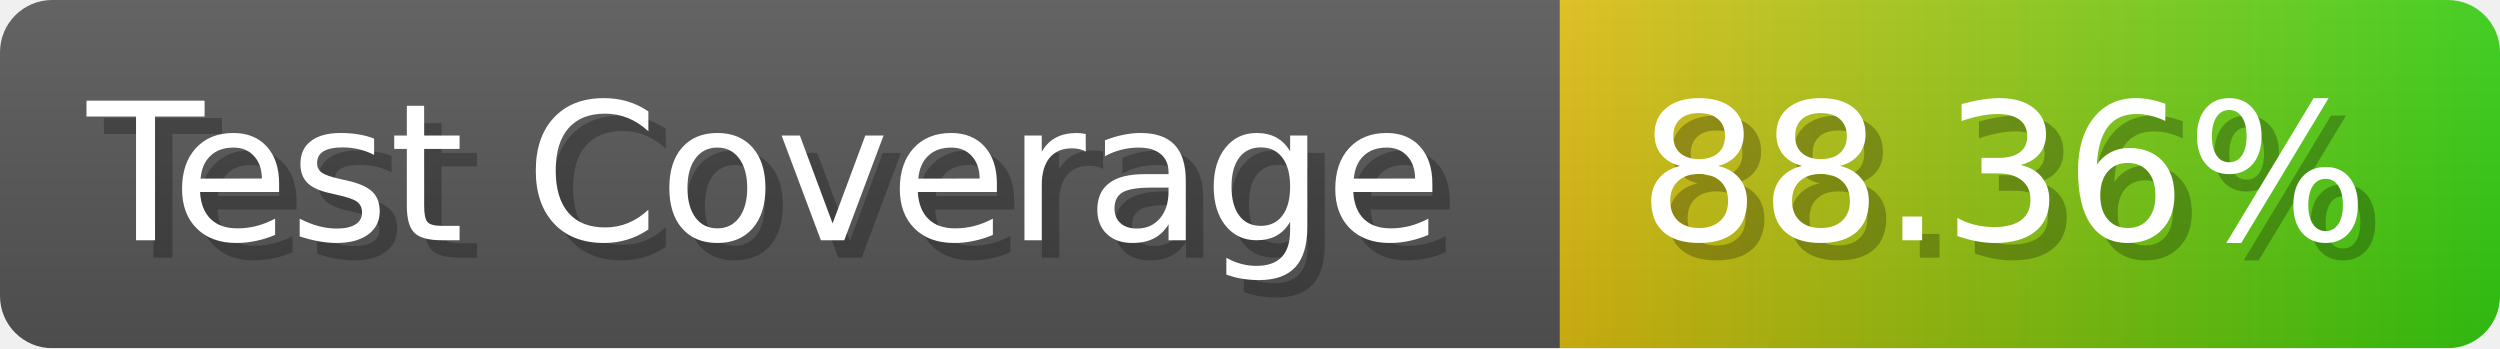
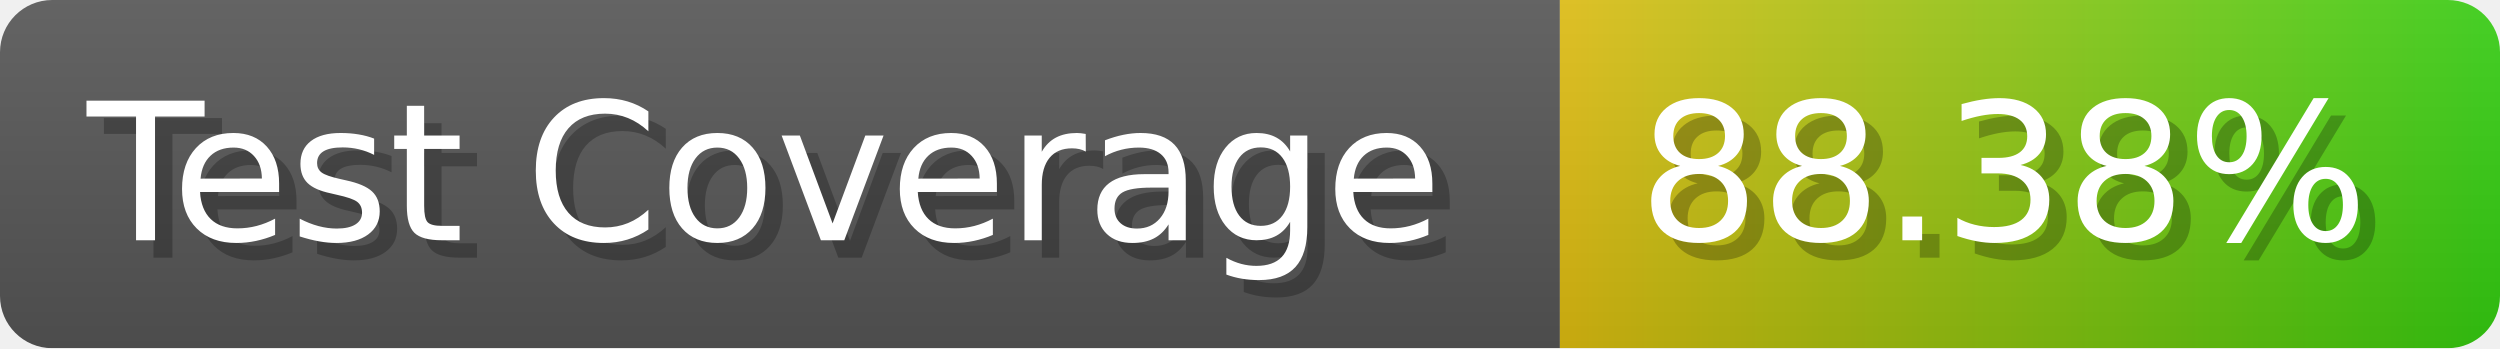
- <svg xmlns="http://www.w3.org/2000/svg" width="143.6" height="20" viewBox="0 0 1436 200" role="img" aria-label="Test Coverage: 88.36%">
+ <svg xmlns="http://www.w3.org/2000/svg" width="143.6" height="20" viewBox="0 0 1436 200" role="img" aria-label="Test Coverage: 88.38%">
  <linearGradient id="a" x2="0" y2="100%">
    <stop offset="0" stop-opacity=".1" stop-color="#EEE" />
    <stop offset="1" stop-opacity=".1" />
  </linearGradient>
  <mask id="m">
    <rect width="1436" height="200" rx="30" fill="#FFF" />
  </mask>
  <g mask="url(#m)">
    <rect width="896" height="200" fill="#555" />
    <rect width="540" height="200" fill="url(#x)" x="896" />
    <rect width="1436" height="200" fill="url(#a)" />
  </g>
  <g aria-hidden="true" fill="#fff" text-anchor="start" font-family="Verdana,DejaVu Sans,sans-serif" font-size="110">
    <text x="60" y="148" textLength="796" fill="#000" opacity="0.25">Test Coverage</text>
    <text x="50" y="138" textLength="796">Test Coverage</text>
-     <text x="951" y="148" textLength="440" fill="#000" opacity="0.25">88.36%</text>
-     <text x="941" y="138" textLength="440">88.36%</text>
+     <text x="951" y="148" textLength="440" fill="#000" opacity="0.25">88.38%</text>
+     <text x="941" y="138" textLength="440">88.38%</text>
  </g>
  <linearGradient id="x" x1="0%" y1="0%" x2="100%" y2="0%">
    <stop offset="0%" style="stop-color:#DB1" />
    <stop offset="100%" style="stop-color:#3C1" />
  </linearGradient>
</svg>
